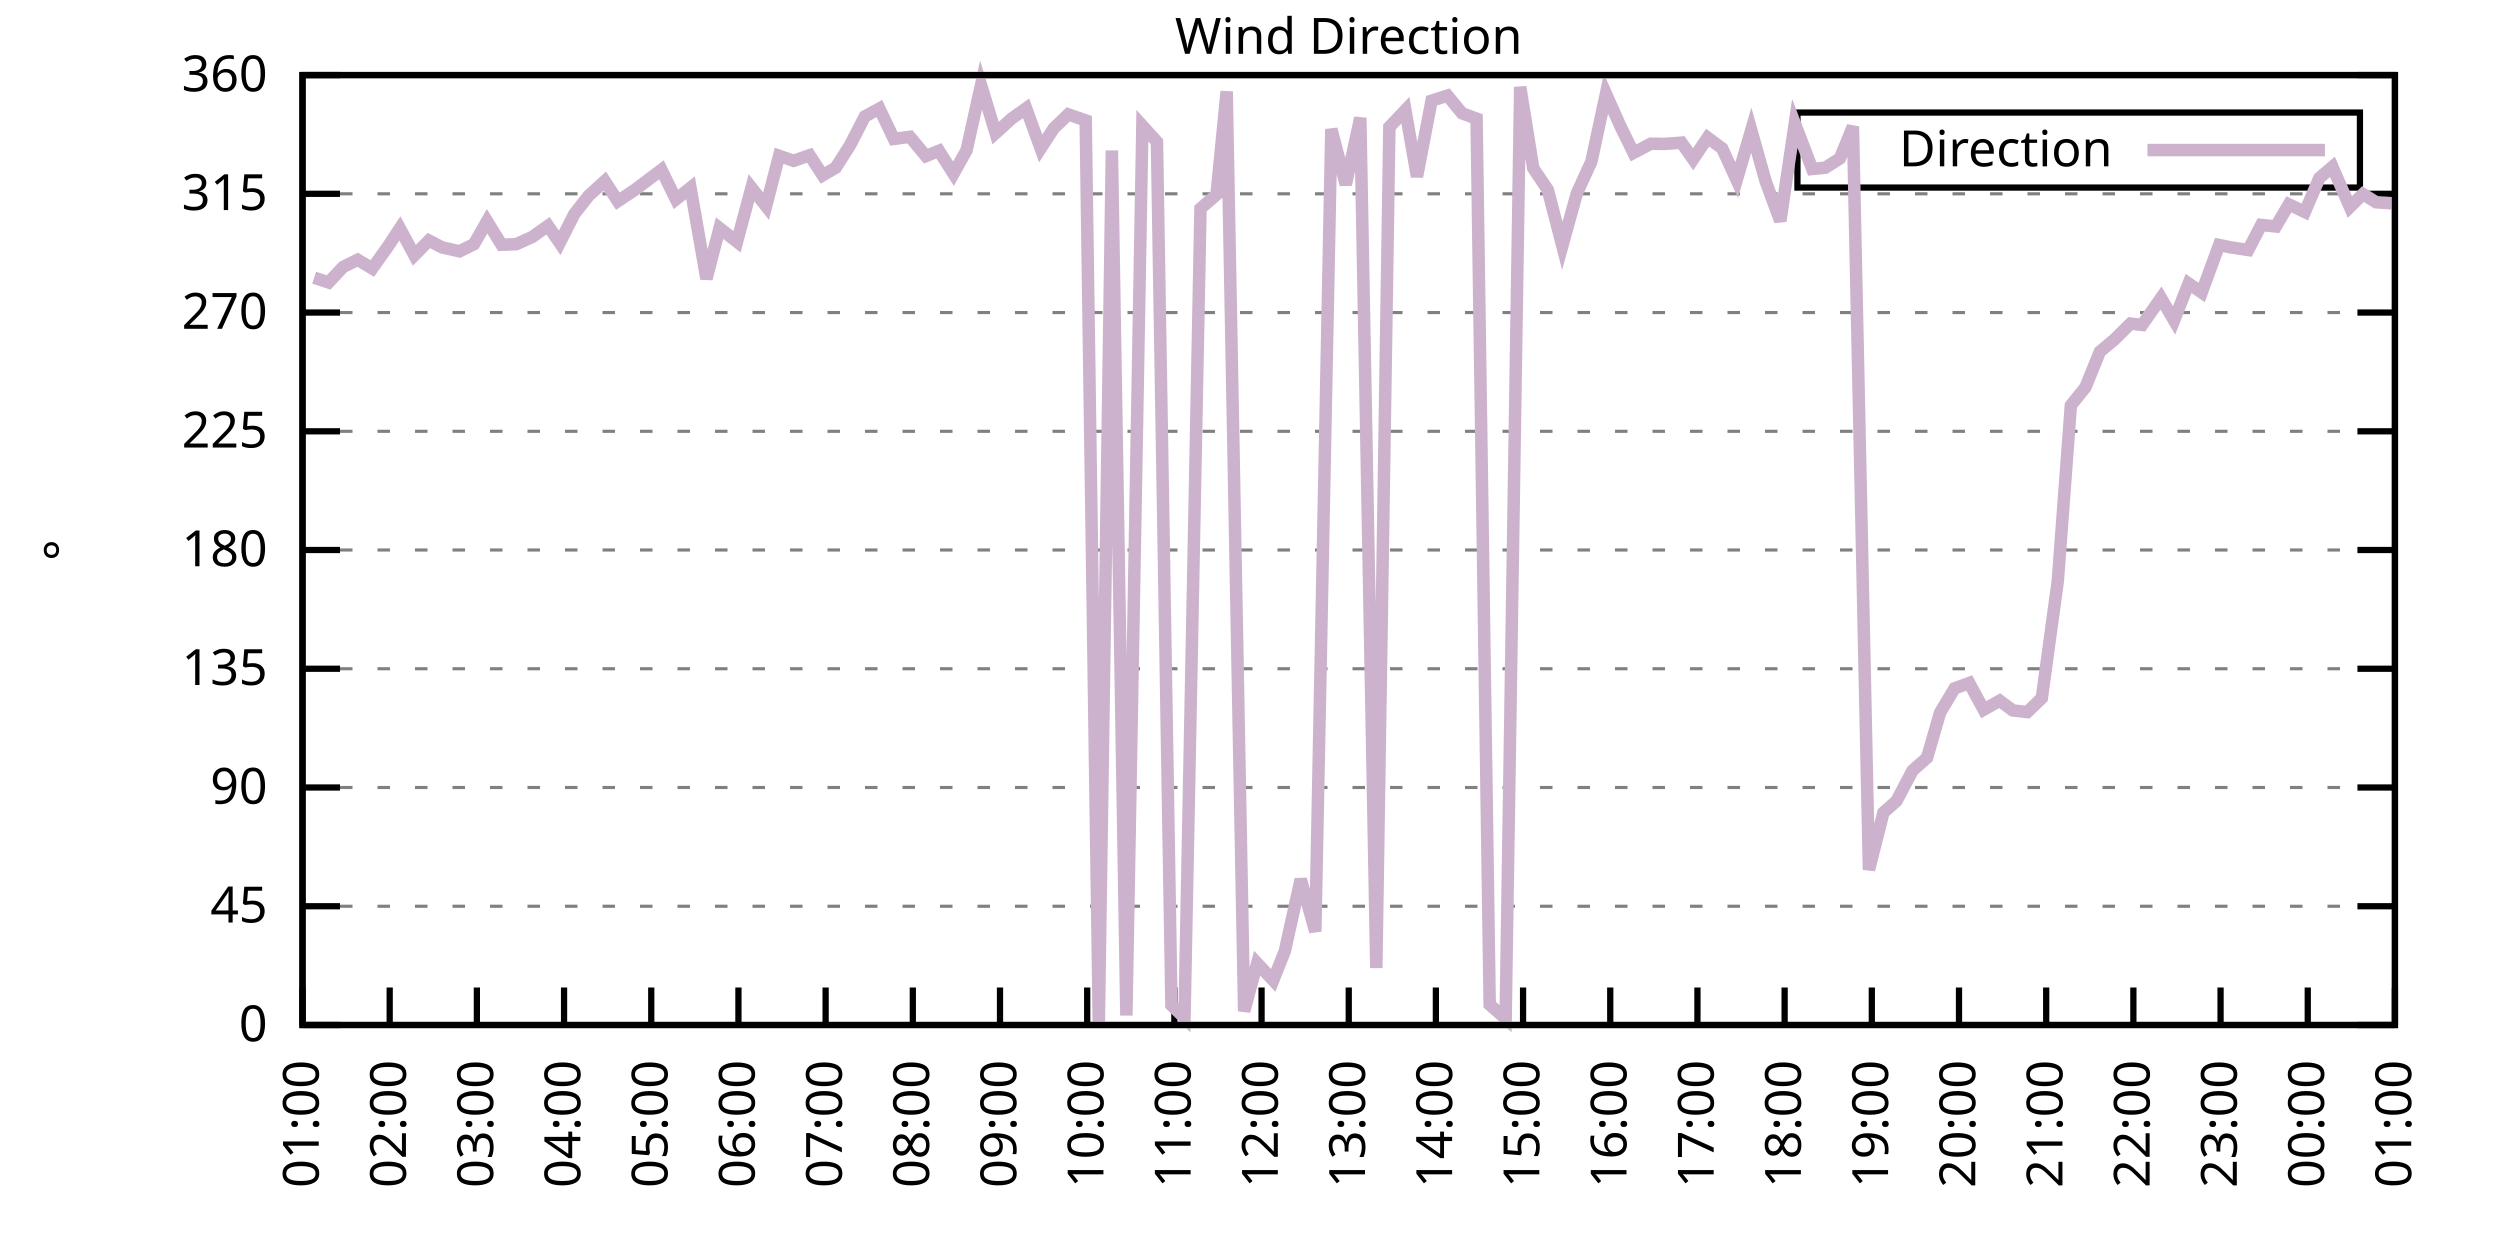
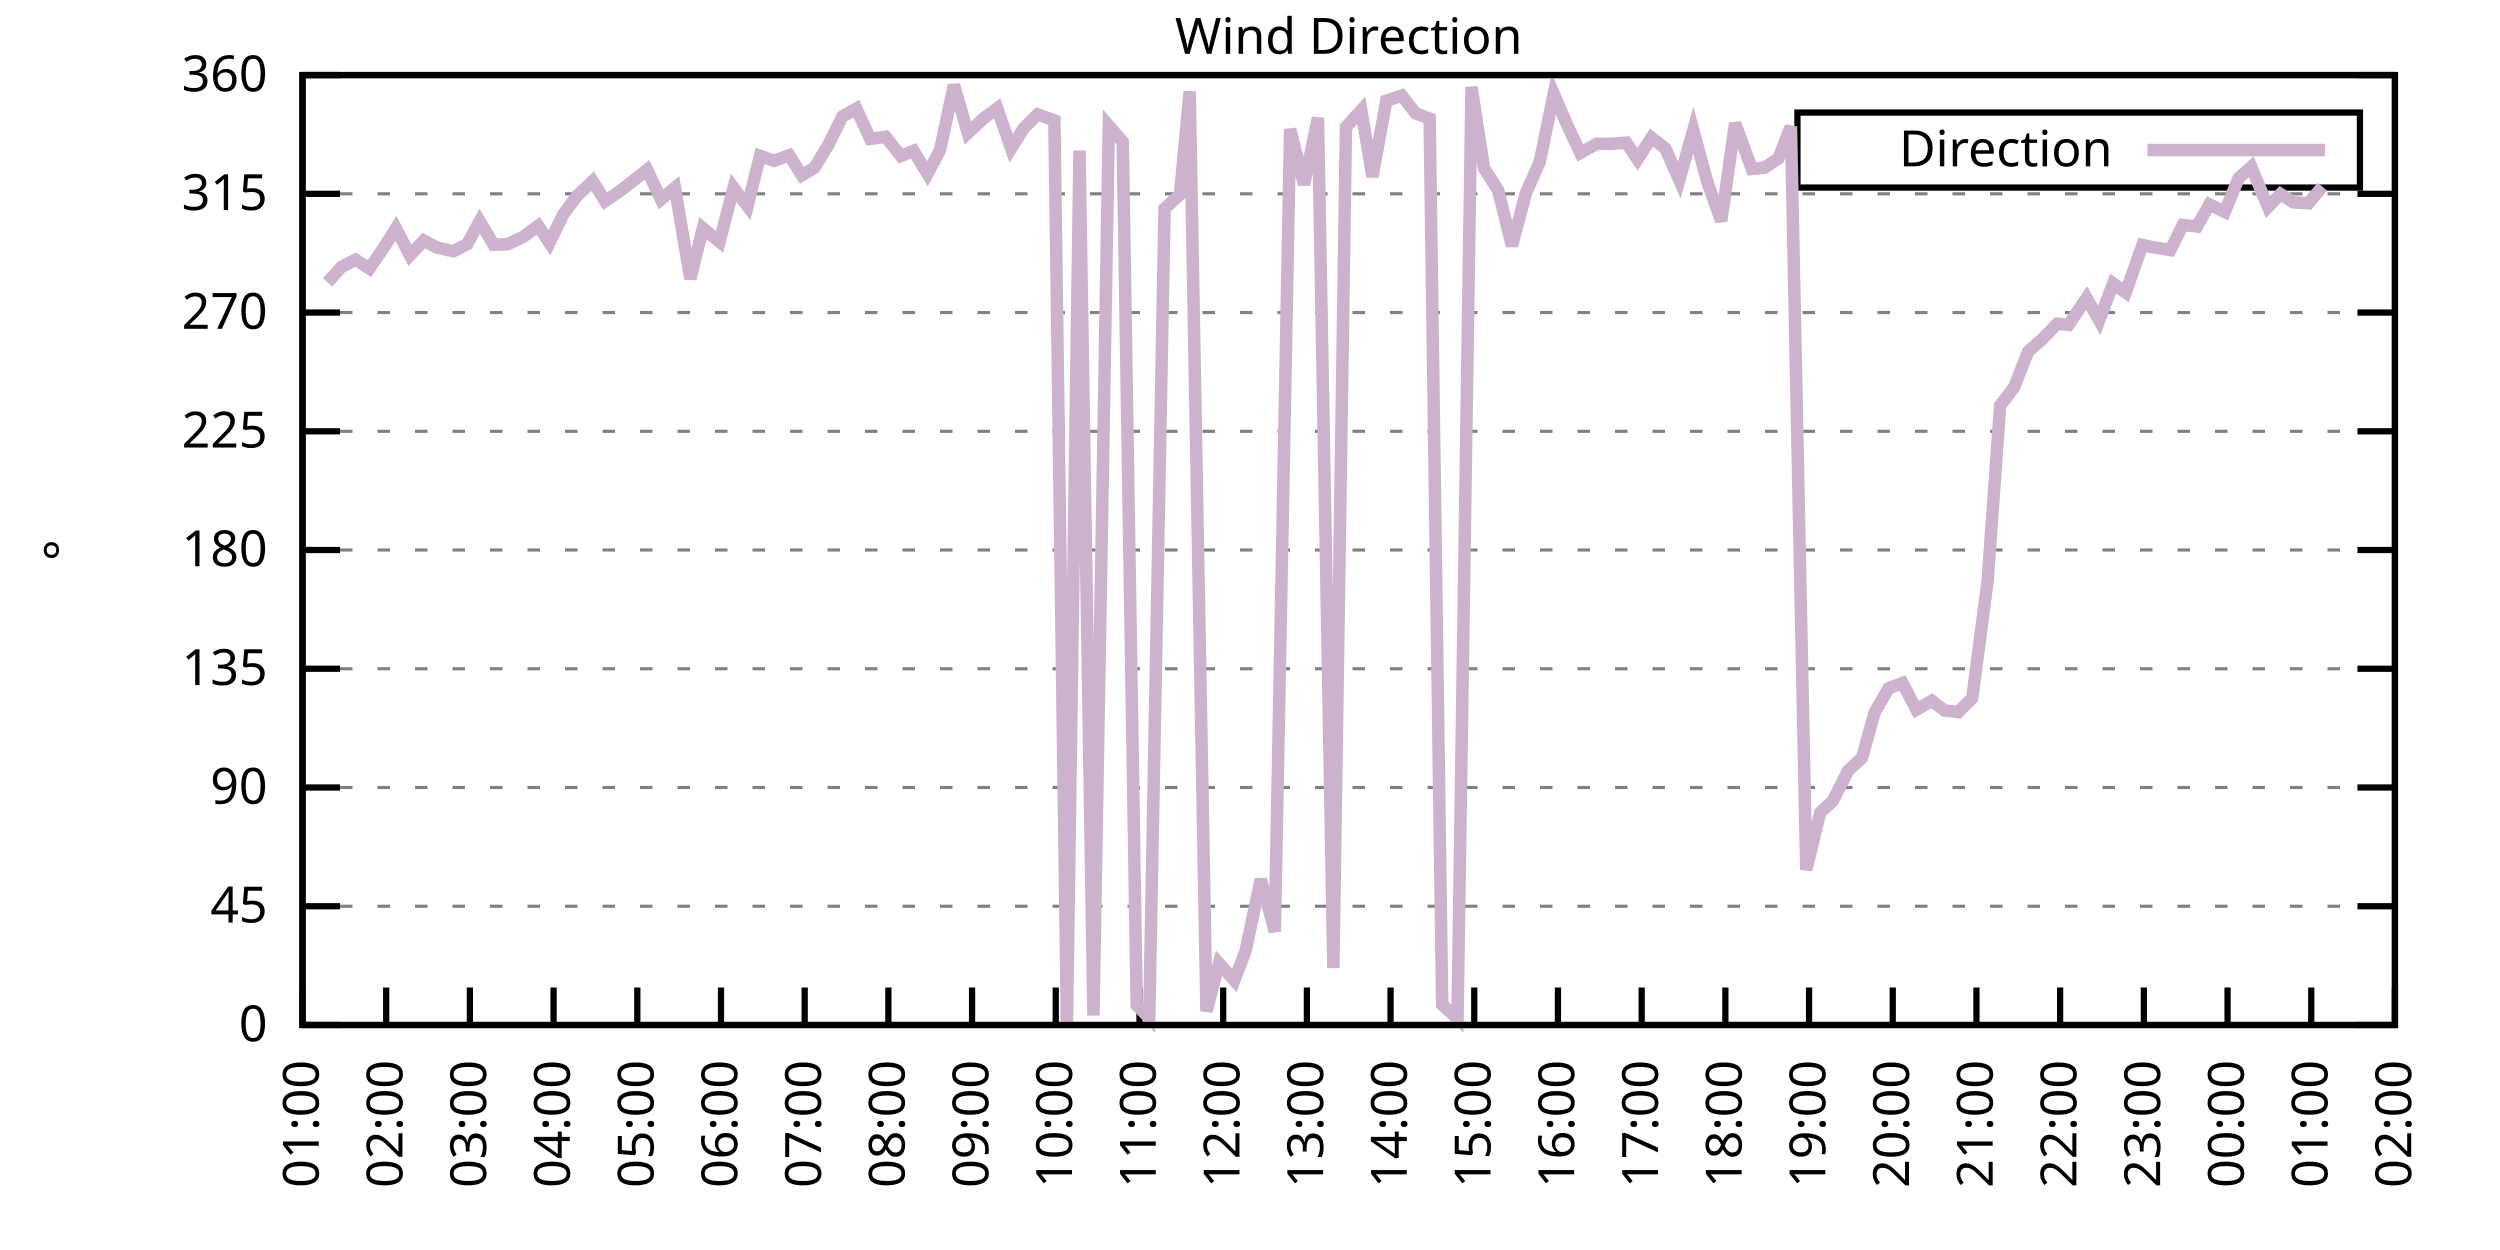
<svg xmlns="http://www.w3.org/2000/svg" xmlns:xlink="http://www.w3.org/1999/xlink" width="400" height="200" viewBox="0 0 400 200">
  <g id="gnuplot_canvas">
    <rect x="0" y="0" width="400" height="200" fill="none" />
    <defs>
      <circle id="gpDot" r="0.5" stroke-width="0.5" stroke="currentColor" />
      <path id="gpPt0" stroke-width="0.333" stroke="currentColor" d="M-1,0 h2 M0,-1 v2" />
      <path id="gpPt1" stroke-width="0.333" stroke="currentColor" d="M-1,-1 L1,1 M1,-1 L-1,1" />
      <path id="gpPt2" stroke-width="0.333" stroke="currentColor" d="M-1,0 L1,0 M0,-1 L0,1 M-1,-1 L1,1 M-1,1 L1,-1" />
      <rect id="gpPt3" stroke-width="0.333" stroke="currentColor" x="-1" y="-1" width="2" height="2" />
      <rect id="gpPt4" stroke-width="0.333" stroke="currentColor" fill="currentColor" x="-1" y="-1" width="2" height="2" />
      <circle id="gpPt5" stroke-width="0.333" stroke="currentColor" cx="0" cy="0" r="1" />
      <use xlink:href="#gpPt5" id="gpPt6" fill="currentColor" stroke="none" />
      <path id="gpPt7" stroke-width="0.333" stroke="currentColor" d="M0,-1.33 L-1.33,0.67 L1.33,0.67 z" />
      <use xlink:href="#gpPt7" id="gpPt8" fill="currentColor" stroke="none" />
      <use xlink:href="#gpPt7" id="gpPt9" stroke="currentColor" transform="rotate(180)" />
      <use xlink:href="#gpPt9" id="gpPt10" fill="currentColor" stroke="none" />
      <use xlink:href="#gpPt3" id="gpPt11" stroke="currentColor" transform="rotate(45)" />
      <use xlink:href="#gpPt11" id="gpPt12" fill="currentColor" stroke="none" />
      <path id="gpPt13" stroke-width="0.333" stroke="currentColor" d="M0,1.330 L1.265,0.411 L0.782,-1.067 L-0.782,-1.076 L-1.265,0.411 z" />
      <use xlink:href="#gpPt13" id="gpPt14" fill="currentColor" stroke="none" />
      <filter id="textbox" filterUnits="objectBoundingBox" x="0" y="0" height="1" width="1">
        <feFlood flood-color="white" flood-opacity="1" result="bgnd" />
        <feComposite in="SourceGraphic" in2="bgnd" operator="atop" />
      </filter>
      <filter id="greybox" filterUnits="objectBoundingBox" x="0" y="0" height="1" width="1">
        <feFlood flood-color="lightgrey" flood-opacity="1" result="grey" />
        <feComposite in="SourceGraphic" in2="grey" operator="atop" />
      </filter>
    </defs>
    <g fill="none" color="white" stroke="currentColor" stroke-width="1.00" stroke-linecap="butt" stroke-linejoin="miter">
</g>
    <g fill="none" color="black" stroke="currentColor" stroke-width="1.00" stroke-linecap="butt" stroke-linejoin="miter">
      <g stroke="none" shape-rendering="crispEdges">
        <polygon fill="rgb(255, 255, 255)" points="48.40,164.00 383.18,164.00 383.18,12.02 48.40,12.02 " />
      </g>
    </g>
    <g fill="none" color="black" stroke="currentColor" stroke-width="1.00" stroke-linecap="butt" stroke-linejoin="miter">
</g>
    <g fill="none" color="black" stroke="black" stroke-width="0.50" stroke-linecap="butt" stroke-linejoin="miter">
</g>
    <g fill="none" color="gray" stroke="currentColor" stroke-width="0.50" stroke-linecap="butt" stroke-linejoin="miter">
      <path stroke="gray" stroke-dasharray="2,4" class="gridline" d="M48.40,164.00 L383.19,164.00  " />
    </g>
    <g fill="none" color="gray" stroke="gray" stroke-width="1.00" stroke-linecap="butt" stroke-linejoin="miter">
</g>
    <g fill="none" color="black" stroke="currentColor" stroke-width="1.00" stroke-linecap="butt" stroke-linejoin="miter">
      <path stroke="black" d="M48.40,164.00 L54.40,164.00 M383.19,164.00 L377.19,164.00  " />
      <g transform="translate(42.80,166.60)" stroke="none" fill="black" font-family="Sans" font-size="8.00" text-anchor="end">
        <text>
          <tspan font-family="Sans"> 0</tspan>
        </text>
      </g>
    </g>
    <g fill="none" color="black" stroke="currentColor" stroke-width="1.00" stroke-linecap="butt" stroke-linejoin="miter">
</g>
    <g fill="none" color="black" stroke="black" stroke-width="0.50" stroke-linecap="butt" stroke-linejoin="miter">
</g>
    <g fill="none" color="gray" stroke="currentColor" stroke-width="0.50" stroke-linecap="butt" stroke-linejoin="miter">
      <path stroke="gray" stroke-dasharray="2,4" class="gridline" d="M48.40,145.00 L383.19,145.00  " />
    </g>
    <g fill="none" color="gray" stroke="gray" stroke-width="1.00" stroke-linecap="butt" stroke-linejoin="miter">
</g>
    <g fill="none" color="black" stroke="currentColor" stroke-width="1.00" stroke-linecap="butt" stroke-linejoin="miter">
      <path stroke="black" d="M48.40,145.00 L54.40,145.00 M383.19,145.00 L377.19,145.00  " />
      <g transform="translate(42.80,147.60)" stroke="none" fill="black" font-family="Sans" font-size="8.00" text-anchor="end">
        <text>
          <tspan font-family="Sans"> 45</tspan>
        </text>
      </g>
    </g>
    <g fill="none" color="black" stroke="currentColor" stroke-width="1.00" stroke-linecap="butt" stroke-linejoin="miter">
</g>
    <g fill="none" color="black" stroke="black" stroke-width="0.50" stroke-linecap="butt" stroke-linejoin="miter">
</g>
    <g fill="none" color="gray" stroke="currentColor" stroke-width="0.50" stroke-linecap="butt" stroke-linejoin="miter">
      <path stroke="gray" stroke-dasharray="2,4" class="gridline" d="M48.40,126.00 L383.19,126.00  " />
    </g>
    <g fill="none" color="gray" stroke="gray" stroke-width="1.00" stroke-linecap="butt" stroke-linejoin="miter">
</g>
    <g fill="none" color="black" stroke="currentColor" stroke-width="1.00" stroke-linecap="butt" stroke-linejoin="miter">
      <path stroke="black" d="M48.40,126.00 L54.40,126.00 M383.19,126.00 L377.19,126.00  " />
      <g transform="translate(42.80,128.60)" stroke="none" fill="black" font-family="Sans" font-size="8.00" text-anchor="end">
        <text>
          <tspan font-family="Sans"> 90</tspan>
        </text>
      </g>
    </g>
    <g fill="none" color="black" stroke="currentColor" stroke-width="1.00" stroke-linecap="butt" stroke-linejoin="miter">
</g>
    <g fill="none" color="black" stroke="black" stroke-width="0.50" stroke-linecap="butt" stroke-linejoin="miter">
</g>
    <g fill="none" color="gray" stroke="currentColor" stroke-width="0.50" stroke-linecap="butt" stroke-linejoin="miter">
      <path stroke="gray" stroke-dasharray="2,4" class="gridline" d="M48.40,107.00 L383.19,107.00  " />
    </g>
    <g fill="none" color="gray" stroke="gray" stroke-width="1.00" stroke-linecap="butt" stroke-linejoin="miter">
</g>
    <g fill="none" color="black" stroke="currentColor" stroke-width="1.00" stroke-linecap="butt" stroke-linejoin="miter">
      <path stroke="black" d="M48.40,107.00 L54.40,107.00 M383.19,107.00 L377.19,107.00  " />
      <g transform="translate(42.80,109.60)" stroke="none" fill="black" font-family="Sans" font-size="8.00" text-anchor="end">
        <text>
          <tspan font-family="Sans"> 135</tspan>
        </text>
      </g>
    </g>
    <g fill="none" color="black" stroke="currentColor" stroke-width="1.00" stroke-linecap="butt" stroke-linejoin="miter">
</g>
    <g fill="none" color="black" stroke="black" stroke-width="0.50" stroke-linecap="butt" stroke-linejoin="miter">
</g>
    <g fill="none" color="gray" stroke="currentColor" stroke-width="0.50" stroke-linecap="butt" stroke-linejoin="miter">
      <path stroke="gray" stroke-dasharray="2,4" class="gridline" d="M48.40,88.00 L383.19,88.00  " />
    </g>
    <g fill="none" color="gray" stroke="gray" stroke-width="1.00" stroke-linecap="butt" stroke-linejoin="miter">
</g>
    <g fill="none" color="black" stroke="currentColor" stroke-width="1.00" stroke-linecap="butt" stroke-linejoin="miter">
      <path stroke="black" d="M48.40,88.00 L54.40,88.00 M383.19,88.00 L377.19,88.00  " />
      <g transform="translate(42.80,90.60)" stroke="none" fill="black" font-family="Sans" font-size="8.00" text-anchor="end">
        <text>
          <tspan font-family="Sans"> 180</tspan>
        </text>
      </g>
    </g>
    <g fill="none" color="black" stroke="currentColor" stroke-width="1.00" stroke-linecap="butt" stroke-linejoin="miter">
</g>
    <g fill="none" color="black" stroke="black" stroke-width="0.50" stroke-linecap="butt" stroke-linejoin="miter">
</g>
    <g fill="none" color="gray" stroke="currentColor" stroke-width="0.50" stroke-linecap="butt" stroke-linejoin="miter">
      <path stroke="gray" stroke-dasharray="2,4" class="gridline" d="M48.40,69.01 L383.19,69.01  " />
    </g>
    <g fill="none" color="gray" stroke="gray" stroke-width="1.00" stroke-linecap="butt" stroke-linejoin="miter">
</g>
    <g fill="none" color="black" stroke="currentColor" stroke-width="1.00" stroke-linecap="butt" stroke-linejoin="miter">
      <path stroke="black" d="M48.40,69.01 L54.40,69.01 M383.19,69.01 L377.19,69.01  " />
      <g transform="translate(42.80,71.61)" stroke="none" fill="black" font-family="Sans" font-size="8.00" text-anchor="end">
        <text>
          <tspan font-family="Sans"> 225</tspan>
        </text>
      </g>
    </g>
    <g fill="none" color="black" stroke="currentColor" stroke-width="1.00" stroke-linecap="butt" stroke-linejoin="miter">
</g>
    <g fill="none" color="black" stroke="black" stroke-width="0.50" stroke-linecap="butt" stroke-linejoin="miter">
</g>
    <g fill="none" color="gray" stroke="currentColor" stroke-width="0.50" stroke-linecap="butt" stroke-linejoin="miter">
      <path stroke="gray" stroke-dasharray="2,4" class="gridline" d="M48.40,50.01 L383.19,50.01  " />
    </g>
    <g fill="none" color="gray" stroke="gray" stroke-width="1.00" stroke-linecap="butt" stroke-linejoin="miter">
</g>
    <g fill="none" color="black" stroke="currentColor" stroke-width="1.00" stroke-linecap="butt" stroke-linejoin="miter">
      <path stroke="black" d="M48.40,50.01 L54.40,50.01 M383.19,50.01 L377.19,50.01  " />
      <g transform="translate(42.80,52.61)" stroke="none" fill="black" font-family="Sans" font-size="8.00" text-anchor="end">
        <text>
          <tspan font-family="Sans"> 270</tspan>
        </text>
      </g>
    </g>
    <g fill="none" color="black" stroke="currentColor" stroke-width="1.00" stroke-linecap="butt" stroke-linejoin="miter">
</g>
    <g fill="none" color="black" stroke="black" stroke-width="0.50" stroke-linecap="butt" stroke-linejoin="miter">
</g>
    <g fill="none" color="gray" stroke="currentColor" stroke-width="0.50" stroke-linecap="butt" stroke-linejoin="miter">
      <path stroke="gray" stroke-dasharray="2,4" class="gridline" d="M48.40,31.01 L383.19,31.01  " />
    </g>
    <g fill="none" color="gray" stroke="gray" stroke-width="1.00" stroke-linecap="butt" stroke-linejoin="miter">
</g>
    <g fill="none" color="black" stroke="currentColor" stroke-width="1.00" stroke-linecap="butt" stroke-linejoin="miter">
      <path stroke="black" d="M48.40,31.01 L54.40,31.01 M383.19,31.01 L377.19,31.01  " />
      <g transform="translate(42.80,33.61)" stroke="none" fill="black" font-family="Sans" font-size="8.00" text-anchor="end">
        <text>
          <tspan font-family="Sans"> 315</tspan>
        </text>
      </g>
    </g>
    <g fill="none" color="black" stroke="currentColor" stroke-width="1.00" stroke-linecap="butt" stroke-linejoin="miter">
</g>
    <g fill="none" color="black" stroke="black" stroke-width="0.50" stroke-linecap="butt" stroke-linejoin="miter">
</g>
    <g fill="none" color="gray" stroke="currentColor" stroke-width="0.50" stroke-linecap="butt" stroke-linejoin="miter">
      <path stroke="gray" stroke-dasharray="2,4" class="gridline" d="M48.40,12.01 L383.19,12.01  " />
    </g>
    <g fill="none" color="gray" stroke="gray" stroke-width="1.00" stroke-linecap="butt" stroke-linejoin="miter">
</g>
    <g fill="none" color="black" stroke="currentColor" stroke-width="1.00" stroke-linecap="butt" stroke-linejoin="miter">
      <path stroke="black" d="M48.40,12.01 L54.40,12.01 M383.19,12.01 L377.19,12.01  " />
      <g transform="translate(42.80,14.61)" stroke="none" fill="black" font-family="Sans" font-size="8.00" text-anchor="end">
        <text>
          <tspan font-family="Sans"> 360</tspan>
        </text>
      </g>
    </g>
    <g fill="none" color="black" stroke="currentColor" stroke-width="1.00" stroke-linecap="butt" stroke-linejoin="miter">
      <path stroke="black" d="M48.40,164.00 L48.40,158.00  " />
      <g transform="translate(51.00,169.60) rotate(270.00)" stroke="none" fill="black" font-family="Sans" font-size="8.00" text-anchor="end">
        <text>
          <tspan font-family="Sans">01:00</tspan>
        </text>
      </g>
    </g>
    <g fill="none" color="black" stroke="currentColor" stroke-width="1.00" stroke-linecap="butt" stroke-linejoin="miter">
-       <path stroke="black" d="M62.35,164.00 L62.35,158.00  " />
-       <g transform="translate(64.95,169.60) rotate(270.00)" stroke="none" fill="black" font-family="Sans" font-size="8.00" text-anchor="end">
+       <path stroke="black" d="M61.79,164.00 L61.79,158.00  " />
+       <g transform="translate(64.39,169.60) rotate(270.00)" stroke="none" fill="black" font-family="Sans" font-size="8.00" text-anchor="end">
        <text>
          <tspan font-family="Sans">02:00</tspan>
        </text>
      </g>
    </g>
    <g fill="none" color="black" stroke="currentColor" stroke-width="1.00" stroke-linecap="butt" stroke-linejoin="miter">
-       <path stroke="black" d="M76.30,164.00 L76.30,158.00  " />
-       <g transform="translate(78.90,169.60) rotate(270.00)" stroke="none" fill="black" font-family="Sans" font-size="8.00" text-anchor="end">
+       <path stroke="black" d="M75.18,164.00 L75.18,158.00  " />
+       <g transform="translate(77.78,169.60) rotate(270.00)" stroke="none" fill="black" font-family="Sans" font-size="8.00" text-anchor="end">
        <text>
          <tspan font-family="Sans">03:00</tspan>
        </text>
      </g>
    </g>
    <g fill="none" color="black" stroke="currentColor" stroke-width="1.00" stroke-linecap="butt" stroke-linejoin="miter">
-       <path stroke="black" d="M90.25,164.00 L90.25,158.00  " />
-       <g transform="translate(92.85,169.60) rotate(270.00)" stroke="none" fill="black" font-family="Sans" font-size="8.00" text-anchor="end">
+       <path stroke="black" d="M88.57,164.00 L88.57,158.00  " />
+       <g transform="translate(91.17,169.60) rotate(270.00)" stroke="none" fill="black" font-family="Sans" font-size="8.00" text-anchor="end">
        <text>
          <tspan font-family="Sans">04:00</tspan>
        </text>
      </g>
    </g>
    <g fill="none" color="black" stroke="currentColor" stroke-width="1.00" stroke-linecap="butt" stroke-linejoin="miter">
-       <path stroke="black" d="M104.20,164.00 L104.20,158.00  " />
-       <g transform="translate(106.80,169.60) rotate(270.00)" stroke="none" fill="black" font-family="Sans" font-size="8.00" text-anchor="end">
+       <path stroke="black" d="M101.97,164.00 L101.97,158.00  " />
+       <g transform="translate(104.57,169.60) rotate(270.00)" stroke="none" fill="black" font-family="Sans" font-size="8.00" text-anchor="end">
        <text>
          <tspan font-family="Sans">05:00</tspan>
        </text>
      </g>
    </g>
    <g fill="none" color="black" stroke="currentColor" stroke-width="1.00" stroke-linecap="butt" stroke-linejoin="miter">
-       <path stroke="black" d="M118.15,164.00 L118.15,158.00  " />
-       <g transform="translate(120.75,169.60) rotate(270.00)" stroke="none" fill="black" font-family="Sans" font-size="8.00" text-anchor="end">
+       <path stroke="black" d="M115.36,164.00 L115.36,158.00  " />
+       <g transform="translate(117.96,169.60) rotate(270.00)" stroke="none" fill="black" font-family="Sans" font-size="8.00" text-anchor="end">
        <text>
          <tspan font-family="Sans">06:00</tspan>
        </text>
      </g>
    </g>
    <g fill="none" color="black" stroke="currentColor" stroke-width="1.00" stroke-linecap="butt" stroke-linejoin="miter">
-       <path stroke="black" d="M132.10,164.00 L132.10,158.00  " />
-       <g transform="translate(134.70,169.60) rotate(270.00)" stroke="none" fill="black" font-family="Sans" font-size="8.00" text-anchor="end">
+       <path stroke="black" d="M128.75,164.00 L128.75,158.00  " />
+       <g transform="translate(131.35,169.60) rotate(270.00)" stroke="none" fill="black" font-family="Sans" font-size="8.00" text-anchor="end">
        <text>
          <tspan font-family="Sans">07:00</tspan>
        </text>
      </g>
    </g>
    <g fill="none" color="black" stroke="currentColor" stroke-width="1.00" stroke-linecap="butt" stroke-linejoin="miter">
-       <path stroke="black" d="M146.05,164.00 L146.05,158.00  " />
-       <g transform="translate(148.65,169.60) rotate(270.00)" stroke="none" fill="black" font-family="Sans" font-size="8.00" text-anchor="end">
+       <path stroke="black" d="M142.14,164.00 L142.14,158.00  " />
+       <g transform="translate(144.74,169.60) rotate(270.00)" stroke="none" fill="black" font-family="Sans" font-size="8.00" text-anchor="end">
        <text>
          <tspan font-family="Sans">08:00</tspan>
        </text>
      </g>
    </g>
    <g fill="none" color="black" stroke="currentColor" stroke-width="1.00" stroke-linecap="butt" stroke-linejoin="miter">
-       <path stroke="black" d="M160.00,164.00 L160.00,158.00  " />
-       <g transform="translate(162.60,169.60) rotate(270.00)" stroke="none" fill="black" font-family="Sans" font-size="8.00" text-anchor="end">
+       <path stroke="black" d="M155.53,164.00 L155.53,158.00  " />
+       <g transform="translate(158.13,169.60) rotate(270.00)" stroke="none" fill="black" font-family="Sans" font-size="8.00" text-anchor="end">
        <text>
          <tspan font-family="Sans">09:00</tspan>
        </text>
      </g>
    </g>
    <g fill="none" color="black" stroke="currentColor" stroke-width="1.00" stroke-linecap="butt" stroke-linejoin="miter">
-       <path stroke="black" d="M173.95,164.00 L173.95,158.00  " />
-       <g transform="translate(176.55,169.60) rotate(270.00)" stroke="none" fill="black" font-family="Sans" font-size="8.00" text-anchor="end">
+       <path stroke="black" d="M168.92,164.00 L168.92,158.00  " />
+       <g transform="translate(171.52,169.60) rotate(270.00)" stroke="none" fill="black" font-family="Sans" font-size="8.00" text-anchor="end">
        <text>
          <tspan font-family="Sans">10:00</tspan>
        </text>
      </g>
    </g>
    <g fill="none" color="black" stroke="currentColor" stroke-width="1.00" stroke-linecap="butt" stroke-linejoin="miter">
-       <path stroke="black" d="M187.90,164.00 L187.90,158.00  " />
-       <g transform="translate(190.50,169.60) rotate(270.00)" stroke="none" fill="black" font-family="Sans" font-size="8.00" text-anchor="end">
+       <path stroke="black" d="M182.32,164.00 L182.32,158.00  " />
+       <g transform="translate(184.92,169.60) rotate(270.00)" stroke="none" fill="black" font-family="Sans" font-size="8.00" text-anchor="end">
        <text>
          <tspan font-family="Sans">11:00</tspan>
        </text>
      </g>
    </g>
    <g fill="none" color="black" stroke="currentColor" stroke-width="1.00" stroke-linecap="butt" stroke-linejoin="miter">
-       <path stroke="black" d="M201.85,164.00 L201.85,158.00  " />
-       <g transform="translate(204.45,169.60) rotate(270.00)" stroke="none" fill="black" font-family="Sans" font-size="8.00" text-anchor="end">
+       <path stroke="black" d="M195.71,164.00 L195.71,158.00  " />
+       <g transform="translate(198.31,169.60) rotate(270.00)" stroke="none" fill="black" font-family="Sans" font-size="8.00" text-anchor="end">
        <text>
          <tspan font-family="Sans">12:00</tspan>
        </text>
      </g>
    </g>
    <g fill="none" color="black" stroke="currentColor" stroke-width="1.00" stroke-linecap="butt" stroke-linejoin="miter">
-       <path stroke="black" d="M215.80,164.00 L215.80,158.00  " />
-       <g transform="translate(218.40,169.60) rotate(270.00)" stroke="none" fill="black" font-family="Sans" font-size="8.00" text-anchor="end">
+       <path stroke="black" d="M209.10,164.00 L209.10,158.00  " />
+       <g transform="translate(211.70,169.60) rotate(270.00)" stroke="none" fill="black" font-family="Sans" font-size="8.00" text-anchor="end">
        <text>
          <tspan font-family="Sans">13:00</tspan>
        </text>
      </g>
    </g>
    <g fill="none" color="black" stroke="currentColor" stroke-width="1.00" stroke-linecap="butt" stroke-linejoin="miter">
-       <path stroke="black" d="M229.74,164.00 L229.74,158.00  " />
-       <g transform="translate(232.34,169.60) rotate(270.00)" stroke="none" fill="black" font-family="Sans" font-size="8.00" text-anchor="end">
+       <path stroke="black" d="M222.49,164.00 L222.49,158.00  " />
+       <g transform="translate(225.09,169.60) rotate(270.00)" stroke="none" fill="black" font-family="Sans" font-size="8.00" text-anchor="end">
        <text>
          <tspan font-family="Sans">14:00</tspan>
        </text>
      </g>
    </g>
    <g fill="none" color="black" stroke="currentColor" stroke-width="1.00" stroke-linecap="butt" stroke-linejoin="miter">
-       <path stroke="black" d="M243.69,164.00 L243.69,158.00  " />
-       <g transform="translate(246.29,169.60) rotate(270.00)" stroke="none" fill="black" font-family="Sans" font-size="8.00" text-anchor="end">
+       <path stroke="black" d="M235.88,164.00 L235.88,158.00  " />
+       <g transform="translate(238.48,169.60) rotate(270.00)" stroke="none" fill="black" font-family="Sans" font-size="8.00" text-anchor="end">
        <text>
          <tspan font-family="Sans">15:00</tspan>
        </text>
      </g>
    </g>
    <g fill="none" color="black" stroke="currentColor" stroke-width="1.00" stroke-linecap="butt" stroke-linejoin="miter">
-       <path stroke="black" d="M257.64,164.00 L257.64,158.00  " />
-       <g transform="translate(260.24,169.60) rotate(270.00)" stroke="none" fill="black" font-family="Sans" font-size="8.00" text-anchor="end">
+       <path stroke="black" d="M249.27,164.00 L249.27,158.00  " />
+       <g transform="translate(251.87,169.60) rotate(270.00)" stroke="none" fill="black" font-family="Sans" font-size="8.00" text-anchor="end">
        <text>
          <tspan font-family="Sans">16:00</tspan>
        </text>
      </g>
    </g>
    <g fill="none" color="black" stroke="currentColor" stroke-width="1.00" stroke-linecap="butt" stroke-linejoin="miter">
-       <path stroke="black" d="M271.59,164.00 L271.59,158.00  " />
-       <g transform="translate(274.19,169.60) rotate(270.00)" stroke="none" fill="black" font-family="Sans" font-size="8.00" text-anchor="end">
+       <path stroke="black" d="M262.67,164.00 L262.67,158.00  " />
+       <g transform="translate(265.27,169.60) rotate(270.00)" stroke="none" fill="black" font-family="Sans" font-size="8.00" text-anchor="end">
        <text>
          <tspan font-family="Sans">17:00</tspan>
        </text>
      </g>
    </g>
    <g fill="none" color="black" stroke="currentColor" stroke-width="1.00" stroke-linecap="butt" stroke-linejoin="miter">
-       <path stroke="black" d="M285.54,164.00 L285.54,158.00  " />
-       <g transform="translate(288.14,169.60) rotate(270.00)" stroke="none" fill="black" font-family="Sans" font-size="8.00" text-anchor="end">
+       <path stroke="black" d="M276.06,164.00 L276.06,158.00  " />
+       <g transform="translate(278.66,169.60) rotate(270.00)" stroke="none" fill="black" font-family="Sans" font-size="8.00" text-anchor="end">
        <text>
          <tspan font-family="Sans">18:00</tspan>
        </text>
      </g>
    </g>
    <g fill="none" color="black" stroke="currentColor" stroke-width="1.00" stroke-linecap="butt" stroke-linejoin="miter">
-       <path stroke="black" d="M299.49,164.00 L299.49,158.00  " />
-       <g transform="translate(302.09,169.60) rotate(270.00)" stroke="none" fill="black" font-family="Sans" font-size="8.00" text-anchor="end">
+       <path stroke="black" d="M289.45,164.00 L289.45,158.00  " />
+       <g transform="translate(292.05,169.60) rotate(270.00)" stroke="none" fill="black" font-family="Sans" font-size="8.00" text-anchor="end">
        <text>
          <tspan font-family="Sans">19:00</tspan>
        </text>
      </g>
    </g>
    <g fill="none" color="black" stroke="currentColor" stroke-width="1.00" stroke-linecap="butt" stroke-linejoin="miter">
-       <path stroke="black" d="M313.44,164.00 L313.44,158.00  " />
-       <g transform="translate(316.04,169.60) rotate(270.00)" stroke="none" fill="black" font-family="Sans" font-size="8.00" text-anchor="end">
+       <path stroke="black" d="M302.84,164.00 L302.84,158.00  " />
+       <g transform="translate(305.44,169.60) rotate(270.00)" stroke="none" fill="black" font-family="Sans" font-size="8.00" text-anchor="end">
        <text>
          <tspan font-family="Sans">20:00</tspan>
        </text>
      </g>
    </g>
    <g fill="none" color="black" stroke="currentColor" stroke-width="1.00" stroke-linecap="butt" stroke-linejoin="miter">
-       <path stroke="black" d="M327.39,164.00 L327.39,158.00  " />
-       <g transform="translate(329.99,169.60) rotate(270.00)" stroke="none" fill="black" font-family="Sans" font-size="8.00" text-anchor="end">
+       <path stroke="black" d="M316.23,164.00 L316.23,158.00  " />
+       <g transform="translate(318.83,169.60) rotate(270.00)" stroke="none" fill="black" font-family="Sans" font-size="8.00" text-anchor="end">
        <text>
          <tspan font-family="Sans">21:00</tspan>
        </text>
      </g>
    </g>
    <g fill="none" color="black" stroke="currentColor" stroke-width="1.00" stroke-linecap="butt" stroke-linejoin="miter">
-       <path stroke="black" d="M341.34,164.00 L341.34,158.00  " />
-       <g transform="translate(343.94,169.60) rotate(270.00)" stroke="none" fill="black" font-family="Sans" font-size="8.00" text-anchor="end">
+       <path stroke="black" d="M329.62,164.00 L329.62,158.00  " />
+       <g transform="translate(332.22,169.60) rotate(270.00)" stroke="none" fill="black" font-family="Sans" font-size="8.00" text-anchor="end">
        <text>
          <tspan font-family="Sans">22:00</tspan>
        </text>
      </g>
    </g>
    <g fill="none" color="black" stroke="currentColor" stroke-width="1.00" stroke-linecap="butt" stroke-linejoin="miter">
-       <path stroke="black" d="M355.29,164.00 L355.29,158.00  " />
-       <g transform="translate(357.89,169.60) rotate(270.00)" stroke="none" fill="black" font-family="Sans" font-size="8.00" text-anchor="end">
+       <path stroke="black" d="M343.02,164.00 L343.02,158.00  " />
+       <g transform="translate(345.62,169.60) rotate(270.00)" stroke="none" fill="black" font-family="Sans" font-size="8.00" text-anchor="end">
        <text>
          <tspan font-family="Sans">23:00</tspan>
        </text>
      </g>
    </g>
    <g fill="none" color="black" stroke="currentColor" stroke-width="1.00" stroke-linecap="butt" stroke-linejoin="miter">
-       <path stroke="black" d="M369.24,164.00 L369.24,158.00  " />
-       <g transform="translate(371.84,169.60) rotate(270.00)" stroke="none" fill="black" font-family="Sans" font-size="8.00" text-anchor="end">
+       <path stroke="black" d="M356.41,164.00 L356.41,158.00  " />
+       <g transform="translate(359.01,169.60) rotate(270.00)" stroke="none" fill="black" font-family="Sans" font-size="8.00" text-anchor="end">
        <text>
          <tspan font-family="Sans">00:00</tspan>
+         </text>
+       </g>
+     </g>
+     <g fill="none" color="black" stroke="currentColor" stroke-width="1.00" stroke-linecap="butt" stroke-linejoin="miter">
+       <path stroke="black" d="M369.80,164.00 L369.80,158.00  " />
+       <g transform="translate(372.40,169.60) rotate(270.00)" stroke="none" fill="black" font-family="Sans" font-size="8.00" text-anchor="end">
+         <text>
+           <tspan font-family="Sans">01:00</tspan>
        </text>
      </g>
    </g>
    <g fill="none" color="black" stroke="currentColor" stroke-width="1.00" stroke-linecap="butt" stroke-linejoin="miter">
      <path stroke="black" d="M383.19,164.00 L383.19,158.00  " />
      <g transform="translate(385.79,169.60) rotate(270.00)" stroke="none" fill="black" font-family="Sans" font-size="8.00" text-anchor="end">
        <text>
-           <tspan font-family="Sans">01:00</tspan>
+           <tspan font-family="Sans">02:00</tspan>
        </text>
      </g>
    </g>
    <g fill="none" color="black" stroke="currentColor" stroke-width="1.00" stroke-linecap="butt" stroke-linejoin="miter">
</g>
    <g fill="none" color="black" stroke="currentColor" stroke-width="1.00" stroke-linecap="butt" stroke-linejoin="miter">
      <path stroke="black" d="M48.40,12.01 L48.40,164.00 L383.19,164.00 L383.19,12.01 L48.40,12.01 Z  " />
    </g>
    <g fill="none" color="black" stroke="currentColor" stroke-width="1.00" stroke-linecap="butt" stroke-linejoin="miter">
</g>
    <g fill="none" color="black" stroke="currentColor" stroke-width="1.00" stroke-linecap="butt" stroke-linejoin="miter">
      <path stroke="black" d="M287.59,30.01 L287.59,18.01 L377.59,18.01 L377.59,30.01 L287.59,30.01 Z  " />
    </g>
    <g id="Wind_direction_plot_1">
      <g fill="none" color="white" stroke="black" stroke-width="2.00" stroke-linecap="butt" stroke-linejoin="miter">
</g>
      <g fill="none" color="black" stroke="currentColor" stroke-width="2.00" stroke-linecap="butt" stroke-linejoin="miter">
        <g transform="translate(337.99,26.61)" stroke="none" fill="black" font-family="Sans" font-size="8.00" text-anchor="end">
          <text>
            <tspan font-family="Sans">Direction</tspan>
          </text>
        </g>
      </g>
      <g fill="none" color="black" stroke="currentColor" stroke-width="2.00" stroke-linecap="butt" stroke-linejoin="miter">
-         <path stroke="rgb(204, 178, 204)" d="M343.59,24.01 L371.99,24.01 M50.26,44.43 L52.58,45.19 L54.91,42.70 L57.23,41.56 L59.56,42.96 L62.12,39.37   L63.98,36.54 L66.30,40.85 L68.63,38.48 L70.72,39.58 L73.51,40.21 L75.83,39.07 L77.93,35.40 L80.25,39.16   L82.58,39.07 L85.13,37.93 L87.69,36.12 L89.55,38.86 L91.88,34.26 L94.20,31.30 L96.76,28.98 L98.85,32.19   L101.64,30.33 L105.83,27.17 L108.15,31.90 L110.48,30.04 L113.03,44.60 L115.13,36.50 L117.92,38.69 L120.24,30.04   L122.57,32.99 L124.66,24.93 L126.98,25.73 L129.54,24.84 L131.63,28.05 L133.72,26.83 L136.05,23.16 L138.37,18.64   L140.70,17.37 L143.02,22.23 L145.58,21.89 L148.14,24.97 L150.23,24.13 L152.56,27.80 L154.65,24.04 L156.97,13.61   L159.30,21.30 L161.86,18.98 L164.18,17.33 L166.51,23.75 L168.60,20.54 L170.92,18.30 L173.71,19.27 L175.81,163.87   L177.90,24.08 L180.22,162.48 L182.78,20.12 L185.11,22.69 L187.43,160.83 L189.52,162.86 L192.08,33.37 L194.64,31.14   L196.27,14.63 L199.06,161.80 L201.15,154.12 L203.71,156.86 L205.57,152.18 L208.12,140.69 L210.45,149.05 L213.01,20.66   L215.33,29.53 L217.65,18.85 L220.21,154.88 L222.30,20.33 L224.86,17.63 L226.72,28.26 L229.05,16.11 L231.60,15.30   L233.93,18.13 L236.25,18.98 L238.35,160.75 L240.90,162.99 L243.23,13.91 L245.32,26.91 L247.65,30.38 L249.97,39.33   L252.30,30.92 L254.62,25.86 L256.95,15.01 L259.27,20.20 L261.36,24.46 L264.15,22.99 L266.25,23.03 L269.04,22.82   L270.90,25.48 L273.22,22.02 L275.55,23.75 L277.87,28.81 L280.20,20.83 L282.52,29.07 L284.85,35.36 L287.17,19.74   L289.96,27.04 L292.05,26.83 L294.38,25.35 L296.47,20.24 L299.03,139.17 L301.35,130.01 L303.44,128.16 L306.00,123.30   L308.33,121.23 L310.42,114.01 L312.74,110.13 L315.07,109.28 L317.39,113.55 L319.95,112.11 L322.04,113.67 L324.37,113.93   L326.69,111.69 L329.25,92.94 L331.34,64.87 L333.67,61.96 L335.99,56.26 L338.32,54.31 L340.88,51.78 L342.74,51.99   L345.76,47.69 L347.85,51.27 L350.18,45.36 L352.27,46.80 L355.06,39.20 L356.92,39.58 L359.71,40.00 L361.80,35.99   L364.13,36.24 L366.22,32.70 L368.78,33.92 L371.10,28.48 L373.19,26.70 L375.98,33.12 L378.08,31.05 L380.17,32.36   L382.73,32.53  " />
+         <path stroke="rgb(204, 178, 204)" d="M343.59,24.01 L371.99,24.01 M52.42,45.19 L54.65,42.70 L56.88,41.56 L59.11,42.96 L61.57,39.37 L63.35,36.54   L65.59,40.85 L67.82,38.48 L69.83,39.58 L72.50,40.21 L74.74,39.07 L76.75,35.40 L78.98,39.16 L81.21,39.07   L83.66,37.93 L86.12,36.12 L87.91,38.86 L90.14,34.26 L92.37,31.30 L94.82,28.98 L96.83,32.19 L99.51,30.33   L103.53,27.17 L105.76,31.90 L107.99,30.04 L110.45,44.60 L112.46,36.50 L115.13,38.69 L117.37,30.04 L119.60,32.99   L121.61,24.93 L123.84,25.73 L126.29,24.84 L128.30,28.05 L130.31,26.83 L132.54,23.16 L134.78,18.64 L137.01,17.37   L139.24,22.23 L141.69,21.89 L144.15,24.97 L146.16,24.13 L148.39,27.80 L150.40,24.04 L152.63,13.61 L154.86,21.30   L157.32,18.98 L159.55,17.33 L161.78,23.75 L163.79,20.54 L166.02,18.30 L168.70,19.27 L170.71,163.87 L172.72,24.08   L174.95,162.48 L177.41,20.12 L179.64,22.69 L181.87,160.83 L183.88,162.86 L186.33,33.37 L188.79,31.14 L190.35,14.63   L193.03,161.80 L195.04,154.12 L197.49,156.86 L199.28,152.18 L201.73,140.69 L203.97,149.05 L206.42,20.66 L208.65,29.53   L210.88,18.85 L213.34,154.88 L215.35,20.33 L217.80,17.63 L219.59,28.26 L221.82,16.11 L224.28,15.30 L226.51,18.13   L228.74,18.98 L230.75,160.75 L233.20,162.99 L235.44,13.91 L237.44,26.91 L239.68,30.38 L241.91,39.33 L244.14,30.92   L246.37,25.86 L248.60,15.01 L250.84,20.20 L252.85,24.46 L255.52,22.99 L257.53,23.03 L260.21,22.82 L262.00,25.48   L264.23,22.02 L266.46,23.75 L268.69,28.81 L270.92,20.83 L273.16,29.07 L275.39,35.36 L277.62,19.74 L280.30,27.04   L282.31,26.83 L284.54,25.35 L286.55,20.24 L289.00,139.17 L291.23,130.01 L293.24,128.16 L295.70,123.30 L297.93,121.23   L299.94,114.01 L302.17,110.13 L304.40,109.28 L306.63,113.55 L309.09,112.11 L311.10,113.67 L313.33,113.93 L315.56,111.69   L318.02,92.94 L320.03,64.87 L322.26,61.96 L324.49,56.26 L326.72,54.31 L329.18,51.78 L330.96,51.99 L333.86,47.69   L335.87,51.27 L338.10,45.36 L340.11,46.80 L342.79,39.20 L344.58,39.58 L347.26,40.00 L349.26,35.99 L351.50,36.24   L353.51,32.70 L355.96,33.92 L358.19,28.48 L360.20,26.70 L362.88,33.12 L364.89,31.05 L366.90,32.36 L369.35,32.53   L371.58,29.87  " />
      </g>
    </g>
    <g fill="none" color="black" stroke="currentColor" stroke-width="2.00" stroke-linecap="butt" stroke-linejoin="miter">
</g>
    <g fill="none" color="black" stroke="black" stroke-width="1.00" stroke-linecap="butt" stroke-linejoin="miter">
</g>
    <g fill="none" color="black" stroke="currentColor" stroke-width="1.00" stroke-linecap="butt" stroke-linejoin="miter">
      <path stroke="black" d="M48.40,12.01 L48.40,164.00 L383.19,164.00 L383.19,12.01 L48.40,12.01 Z  " />
      <g transform="translate(12.80,88.01) rotate(270.00)" stroke="none" fill="black" font-family="Sans" font-size="8.00" text-anchor="middle">
        <text>
          <tspan font-family="Sans">°</tspan>
        </text>
      </g>
    </g>
    <g fill="none" color="black" stroke="currentColor" stroke-width="1.00" stroke-linecap="butt" stroke-linejoin="miter">
</g>
    <g fill="none" color="black" stroke="currentColor" stroke-width="1.00" stroke-linecap="butt" stroke-linejoin="miter">
      <g transform="translate(215.79,8.61)" stroke="none" fill="black" font-family="Sans" font-size="8.00" text-anchor="middle">
        <text>
          <tspan font-family="Sans">Wind Direction</tspan>
        </text>
      </g>
    </g>
    <g fill="none" color="black" stroke="currentColor" stroke-width="1.00" stroke-linecap="butt" stroke-linejoin="miter">
</g>
  </g>
</svg>
